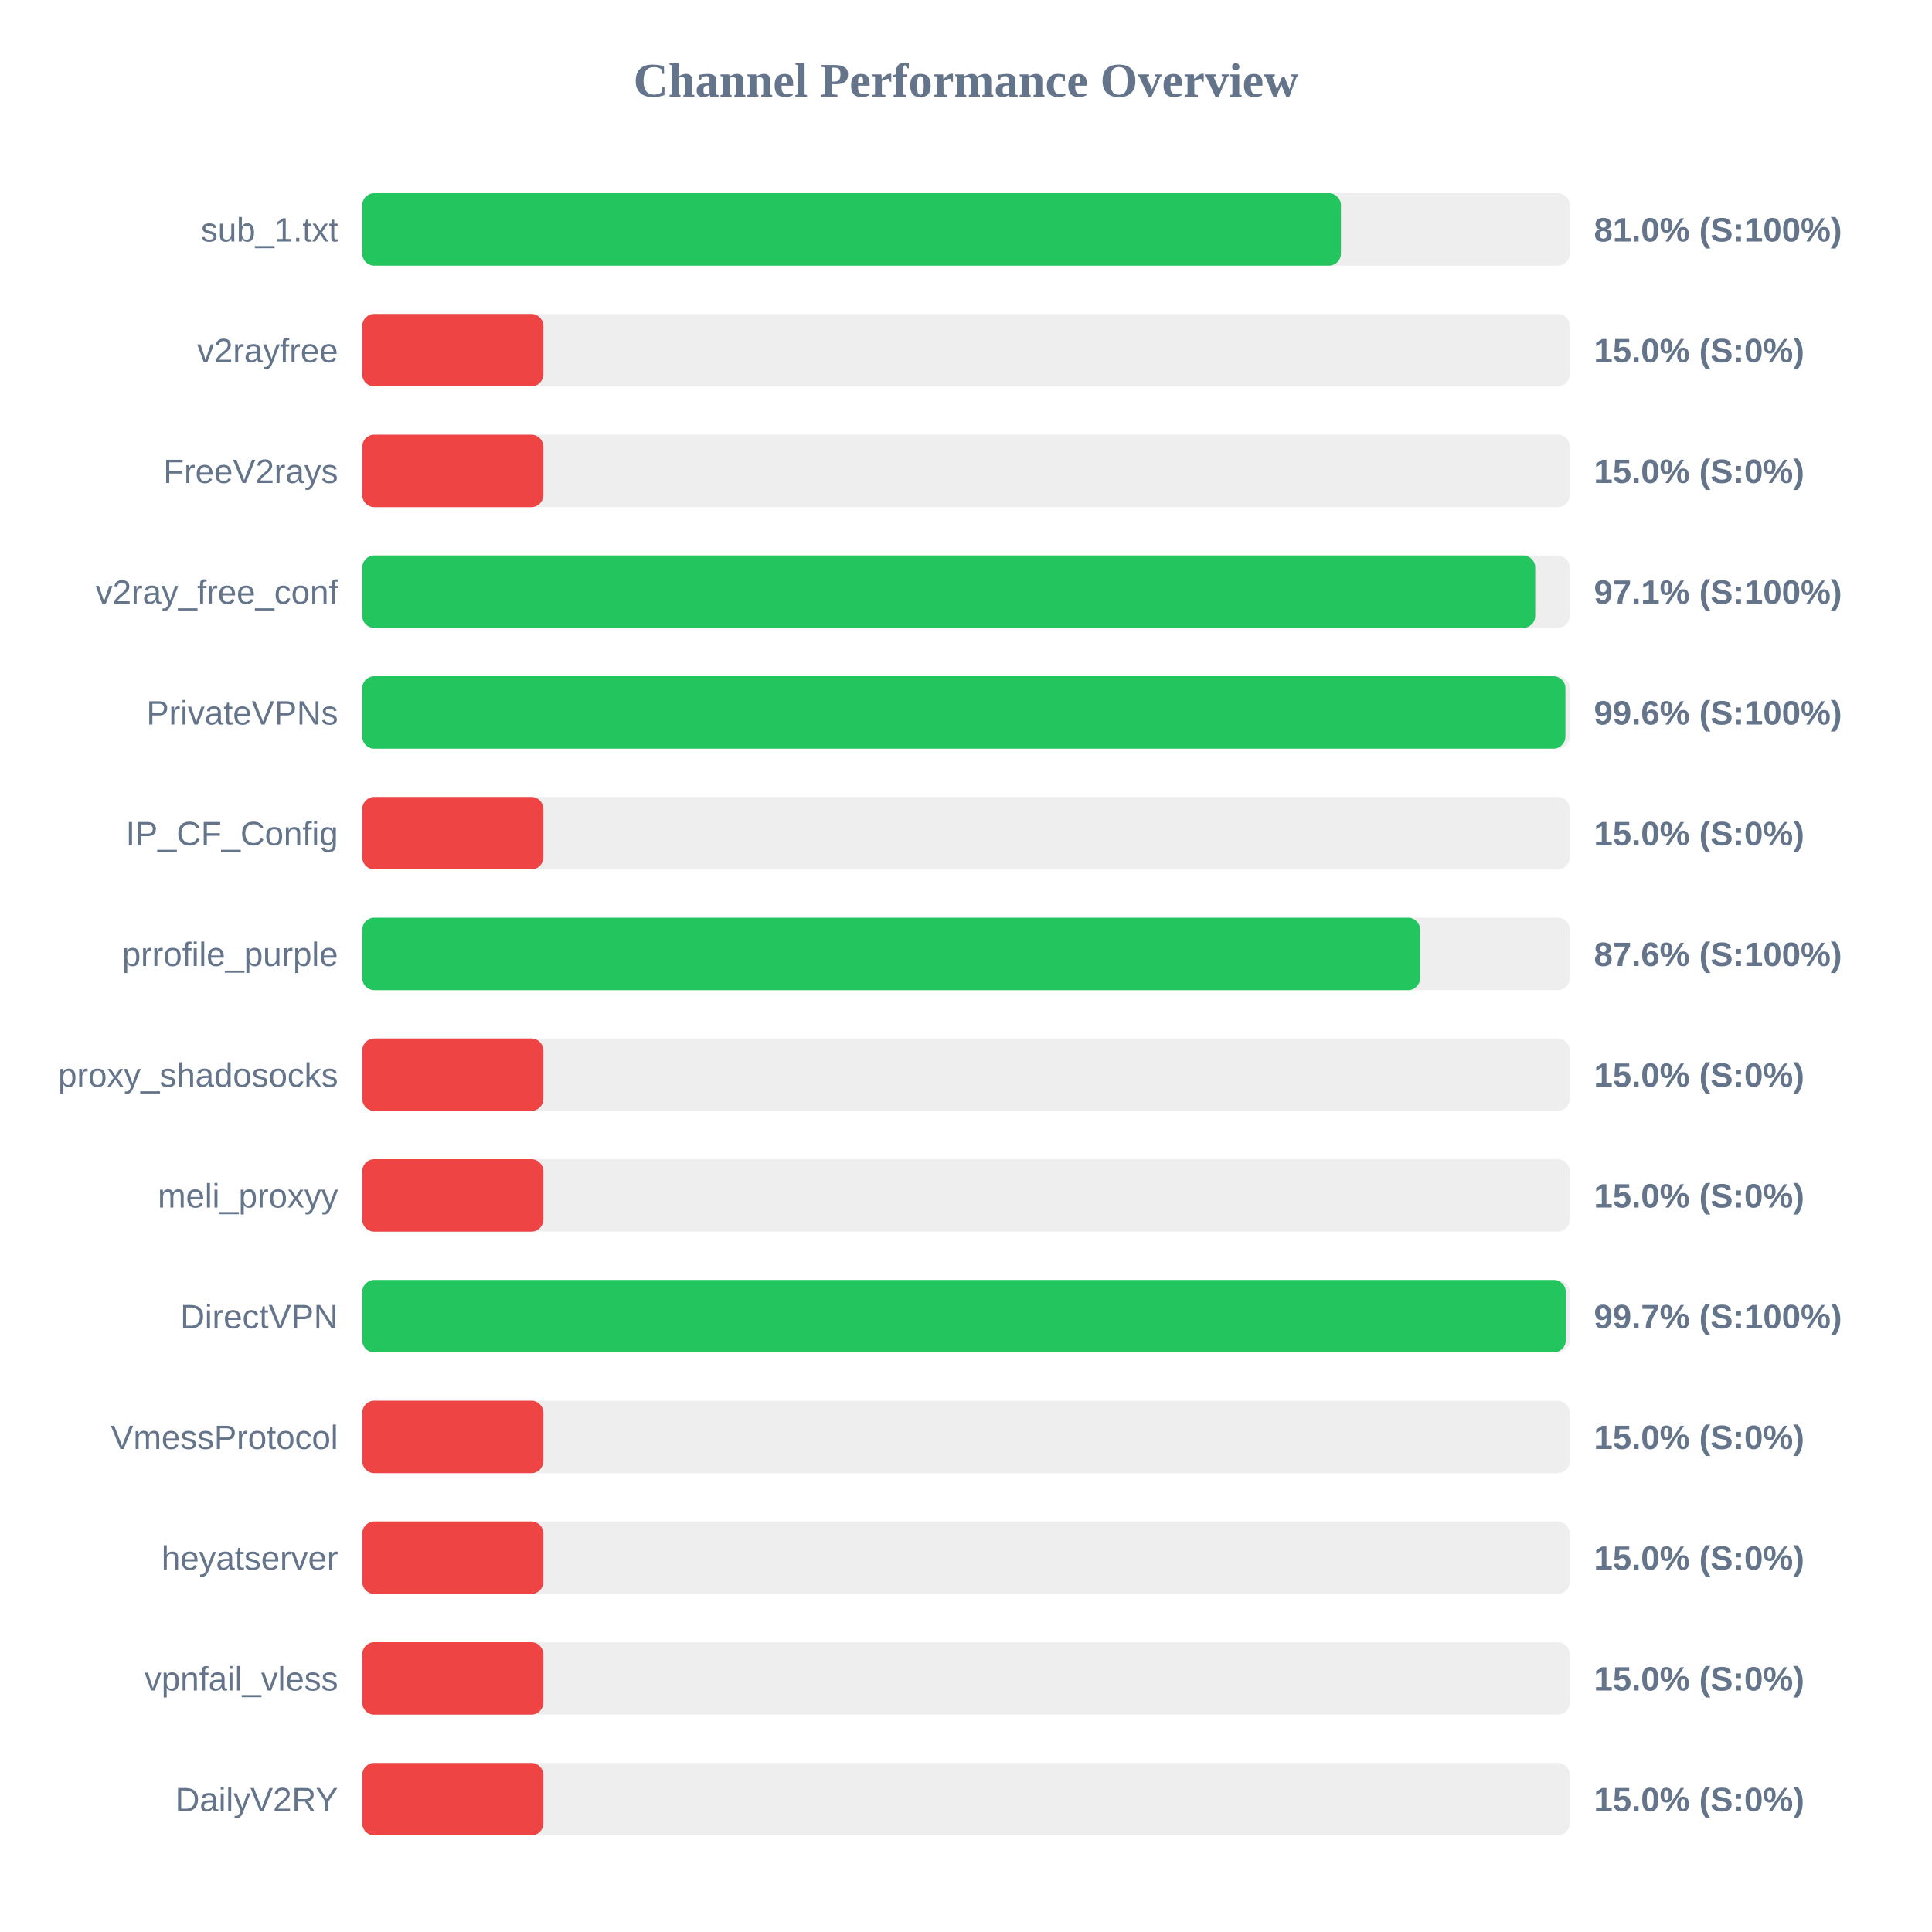
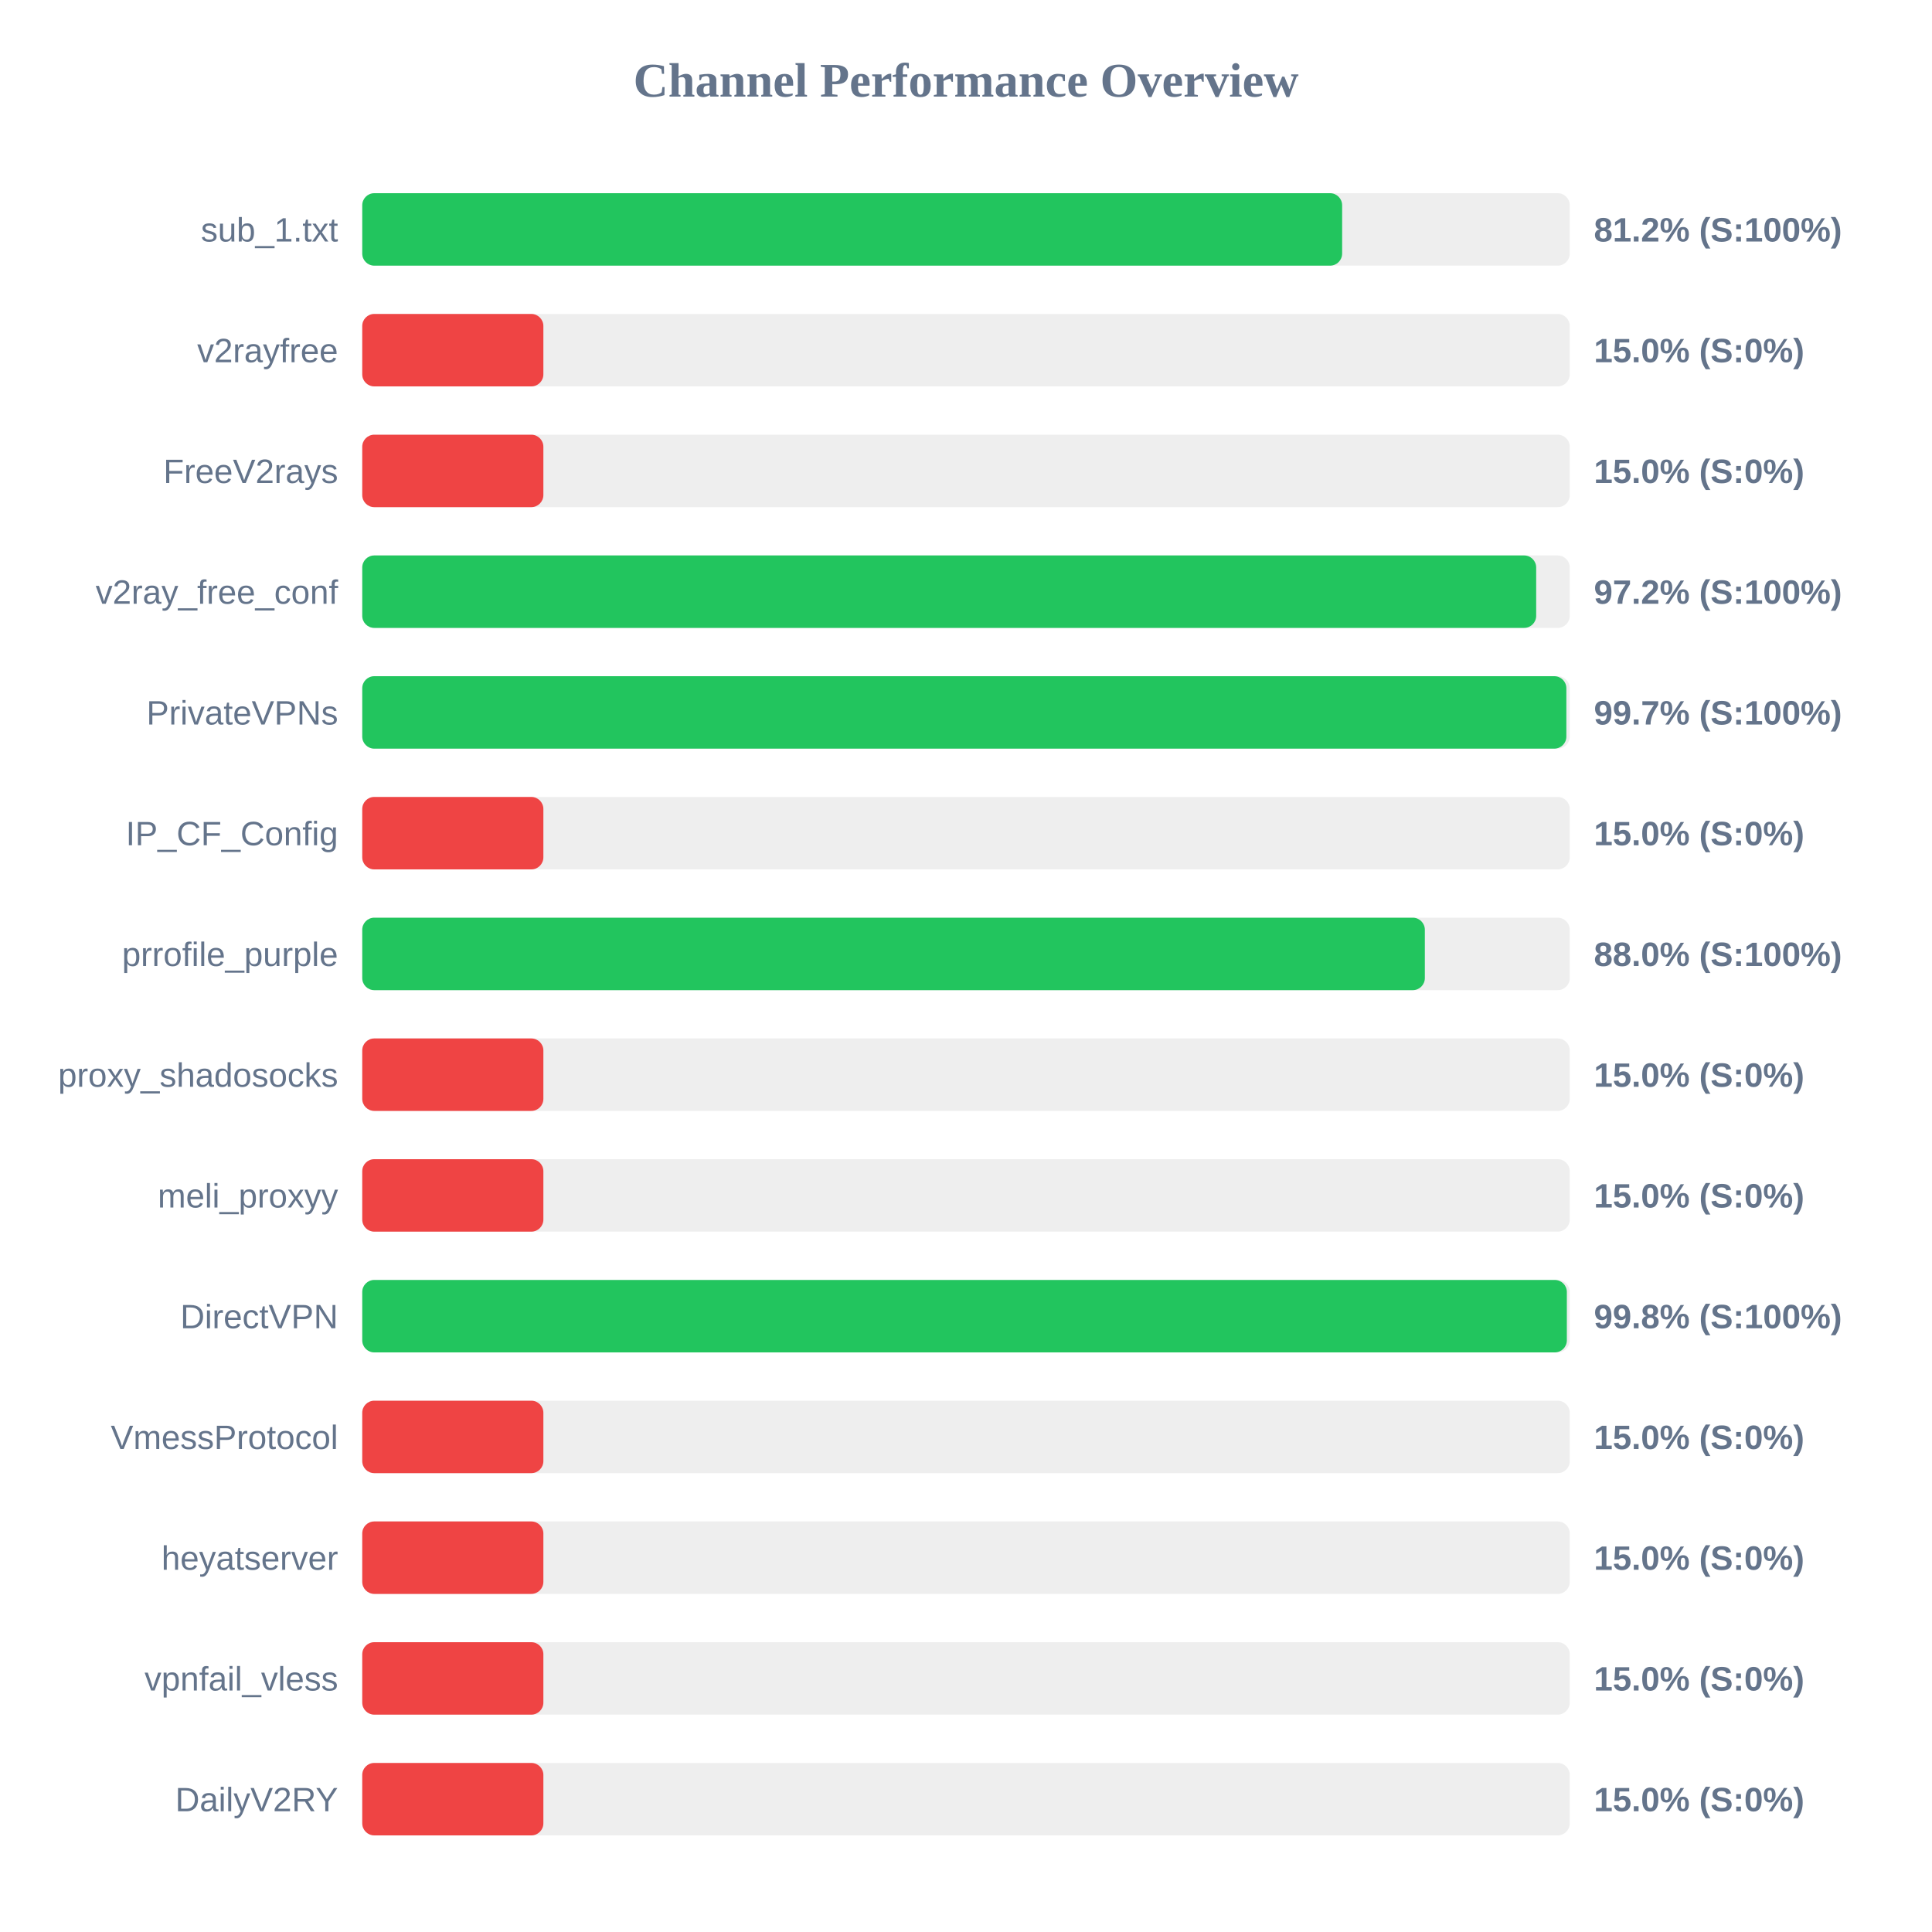
<svg xmlns="http://www.w3.org/2000/svg" width="800" height="800" version="1.1">
  <style>
        .row { font: 14px Arial; fill: #64748b; }
        .score { font: bold 14px Arial; fill: #64748b; }
    </style>
  <text x="400" y="40" text-anchor="middle" font-size="20px" font-weight="bold" fill="#64748b">Channel Performance Overview</text>
  <rect x="150" y="80" width="500" height="30" fill="#eee" rx="5" />
-   <rect x="150" y="80" width="405.25" height="30" fill="#22c55e" rx="5" />
+   <rect x="150" y="80" width="405.75" height="30" fill="#22c55e" rx="5" />
  <text x="140" y="100" text-anchor="end" class="row">sub_1.txt</text>
-   <text x="660" y="100" text-anchor="start" class="score">81.0% (S:100%)</text>
+   <text x="660" y="100" text-anchor="start" class="score">81.2% (S:100%)</text>
  <rect x="150" y="130" width="500" height="30" fill="#eee" rx="5" />
  <rect x="150" y="130" width="75.0" height="30" fill="#ef4444" rx="5" />
  <text x="140" y="150" text-anchor="end" class="row">v2rayfree</text>
  <text x="660" y="150" text-anchor="start" class="score">15.0% (S:0%)</text>
  <rect x="150" y="180" width="500" height="30" fill="#eee" rx="5" />
  <rect x="150" y="180" width="75.0" height="30" fill="#ef4444" rx="5" />
  <text x="140" y="200" text-anchor="end" class="row">FreeV2rays</text>
  <text x="660" y="200" text-anchor="start" class="score">15.0% (S:0%)</text>
  <rect x="150" y="230" width="500" height="30" fill="#eee" rx="5" />
-   <rect x="150" y="230" width="485.7" height="30" fill="#22c55e" rx="5" />
+   <rect x="150" y="230" width="486.1" height="30" fill="#22c55e" rx="5" />
  <text x="140" y="250" text-anchor="end" class="row">v2ray_free_conf</text>
-   <text x="660" y="250" text-anchor="start" class="score">97.1% (S:100%)</text>
+   <text x="660" y="250" text-anchor="start" class="score">97.2% (S:100%)</text>
  <rect x="150" y="280" width="500" height="30" fill="#eee" rx="5" />
-   <rect x="150" y="280" width="498.2" height="30" fill="#22c55e" rx="5" />
+   <rect x="150" y="280" width="498.6" height="30" fill="#22c55e" rx="5" />
  <text x="140" y="300" text-anchor="end" class="row">PrivateVPNs</text>
-   <text x="660" y="300" text-anchor="start" class="score">99.6% (S:100%)</text>
+   <text x="660" y="300" text-anchor="start" class="score">99.7% (S:100%)</text>
  <rect x="150" y="330" width="500" height="30" fill="#eee" rx="5" />
  <rect x="150" y="330" width="75.0" height="30" fill="#ef4444" rx="5" />
  <text x="140" y="350" text-anchor="end" class="row">IP_CF_Config</text>
  <text x="660" y="350" text-anchor="start" class="score">15.0% (S:0%)</text>
  <rect x="150" y="380" width="500" height="30" fill="#eee" rx="5" />
-   <rect x="150" y="380" width="438.05" height="30" fill="#22c55e" rx="5" />
+   <rect x="150" y="380" width="440.0" height="30" fill="#22c55e" rx="5" />
  <text x="140" y="400" text-anchor="end" class="row">prrofile_purple</text>
-   <text x="660" y="400" text-anchor="start" class="score">87.6% (S:100%)</text>
+   <text x="660" y="400" text-anchor="start" class="score">88.0% (S:100%)</text>
  <rect x="150" y="430" width="500" height="30" fill="#eee" rx="5" />
  <rect x="150" y="430" width="75.0" height="30" fill="#ef4444" rx="5" />
  <text x="140" y="450" text-anchor="end" class="row">proxy_shadosocks</text>
  <text x="660" y="450" text-anchor="start" class="score">15.0% (S:0%)</text>
  <rect x="150" y="480" width="500" height="30" fill="#eee" rx="5" />
  <rect x="150" y="480" width="75.0" height="30" fill="#ef4444" rx="5" />
  <text x="140" y="500" text-anchor="end" class="row">meli_proxyy</text>
  <text x="660" y="500" text-anchor="start" class="score">15.0% (S:0%)</text>
  <rect x="150" y="530" width="500" height="30" fill="#eee" rx="5" />
-   <rect x="150" y="530" width="498.35" height="30" fill="#22c55e" rx="5" />
+   <rect x="150" y="530" width="498.8" height="30" fill="#22c55e" rx="5" />
  <text x="140" y="550" text-anchor="end" class="row">DirectVPN</text>
-   <text x="660" y="550" text-anchor="start" class="score">99.7% (S:100%)</text>
+   <text x="660" y="550" text-anchor="start" class="score">99.8% (S:100%)</text>
  <rect x="150" y="580" width="500" height="30" fill="#eee" rx="5" />
  <rect x="150" y="580" width="75.0" height="30" fill="#ef4444" rx="5" />
  <text x="140" y="600" text-anchor="end" class="row">VmessProtocol</text>
  <text x="660" y="600" text-anchor="start" class="score">15.0% (S:0%)</text>
  <rect x="150" y="630" width="500" height="30" fill="#eee" rx="5" />
  <rect x="150" y="630" width="75.0" height="30" fill="#ef4444" rx="5" />
  <text x="140" y="650" text-anchor="end" class="row">heyatserver</text>
  <text x="660" y="650" text-anchor="start" class="score">15.0% (S:0%)</text>
  <rect x="150" y="680" width="500" height="30" fill="#eee" rx="5" />
  <rect x="150" y="680" width="75.0" height="30" fill="#ef4444" rx="5" />
  <text x="140" y="700" text-anchor="end" class="row">vpnfail_vless</text>
  <text x="660" y="700" text-anchor="start" class="score">15.0% (S:0%)</text>
  <rect x="150" y="730" width="500" height="30" fill="#eee" rx="5" />
  <rect x="150" y="730" width="75.0" height="30" fill="#ef4444" rx="5" />
  <text x="140" y="750" text-anchor="end" class="row">DailyV2RY</text>
  <text x="660" y="750" text-anchor="start" class="score">15.0% (S:0%)</text>
</svg>
